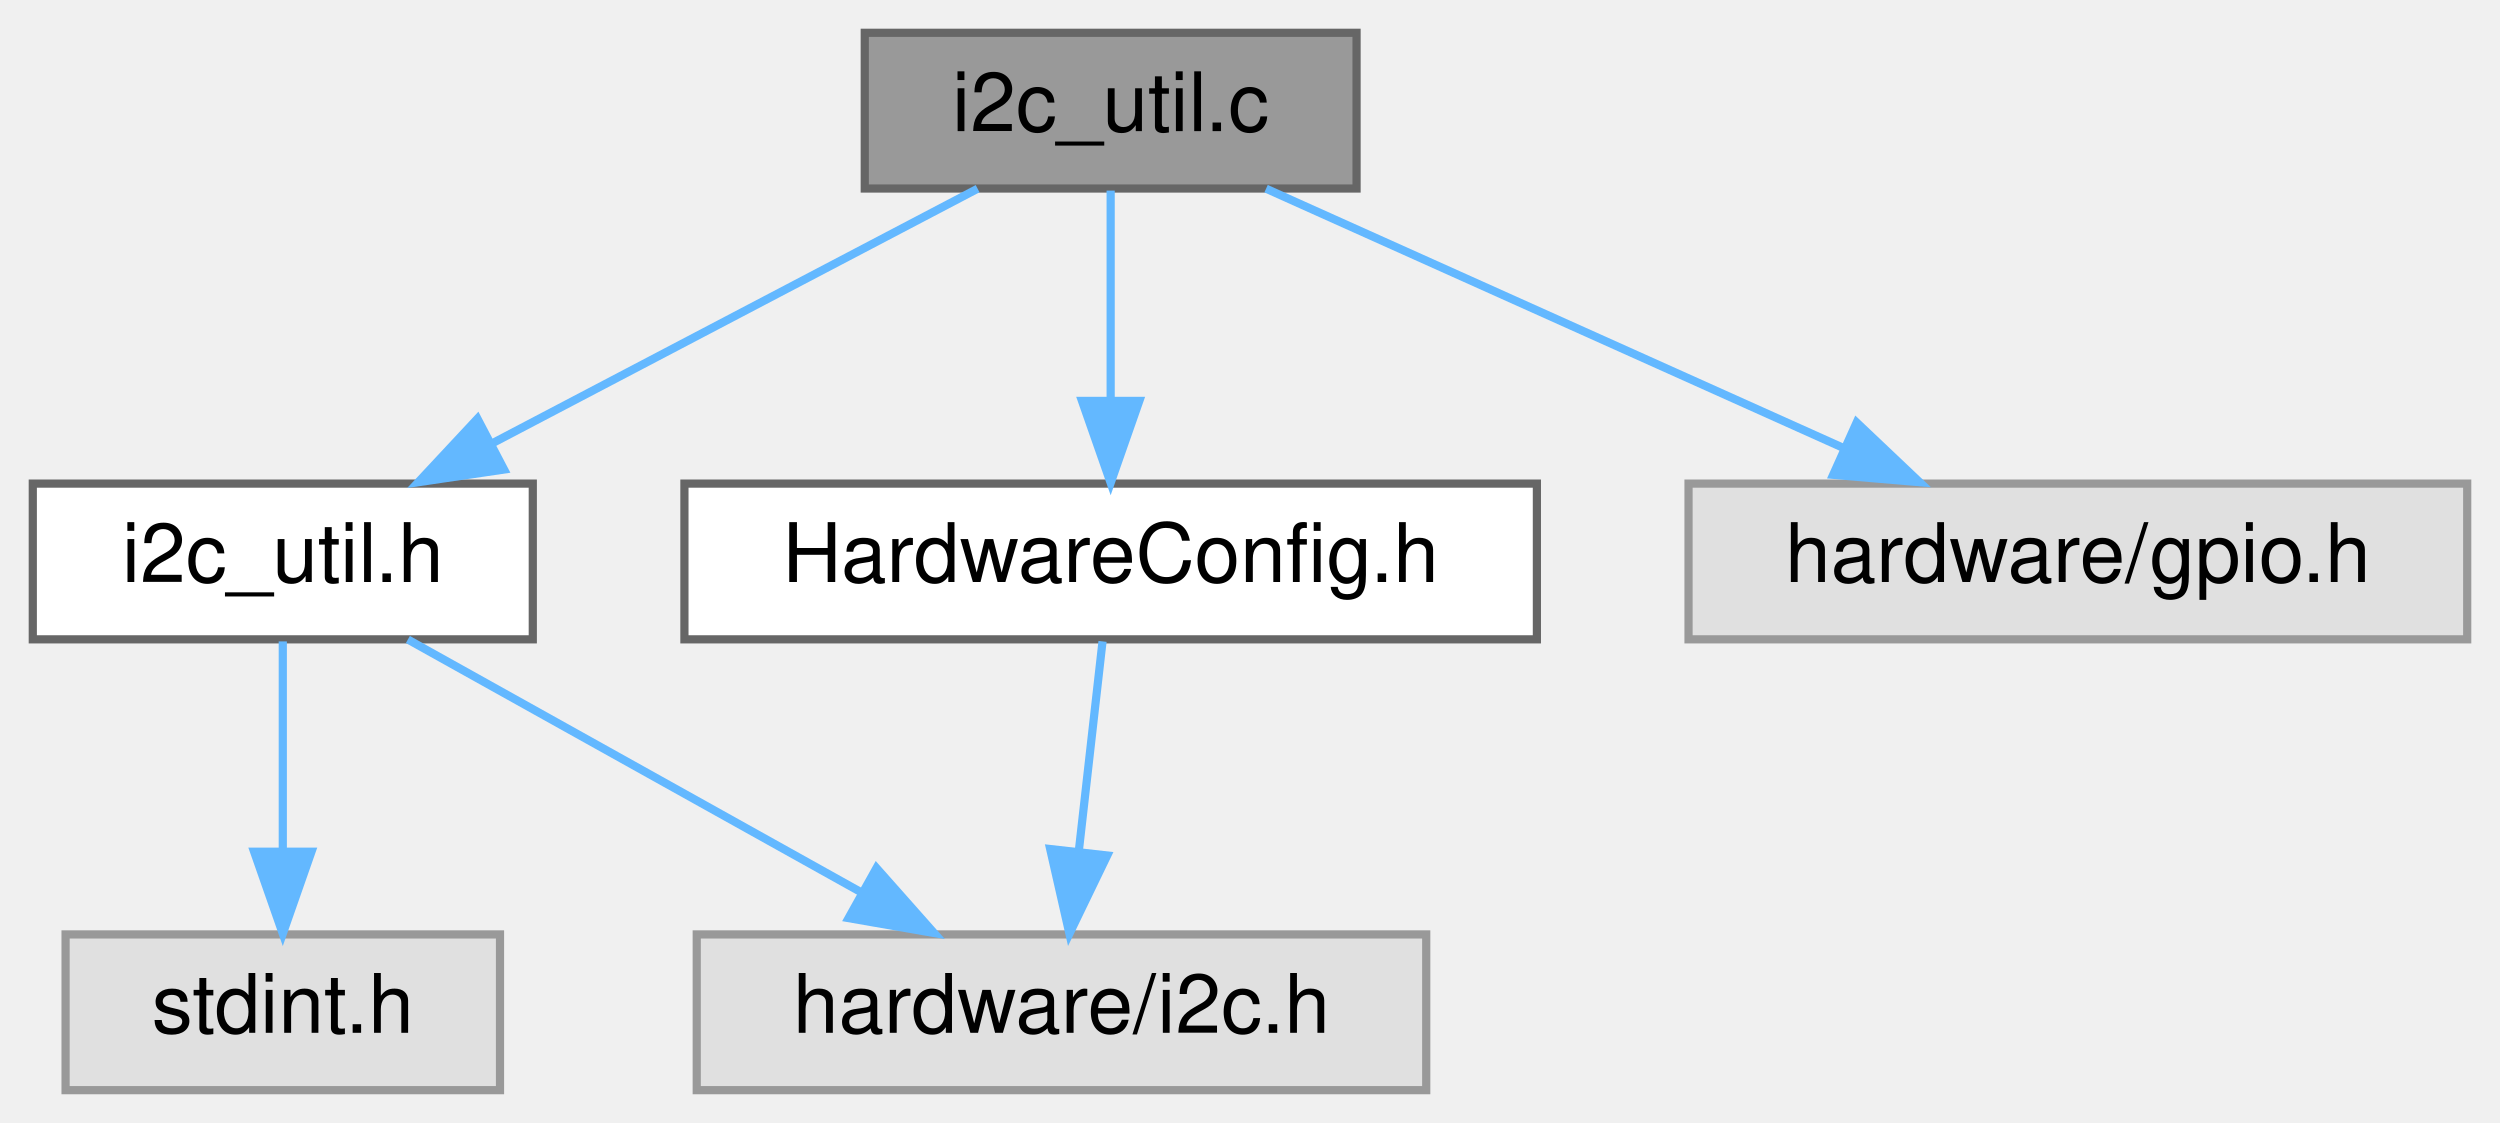
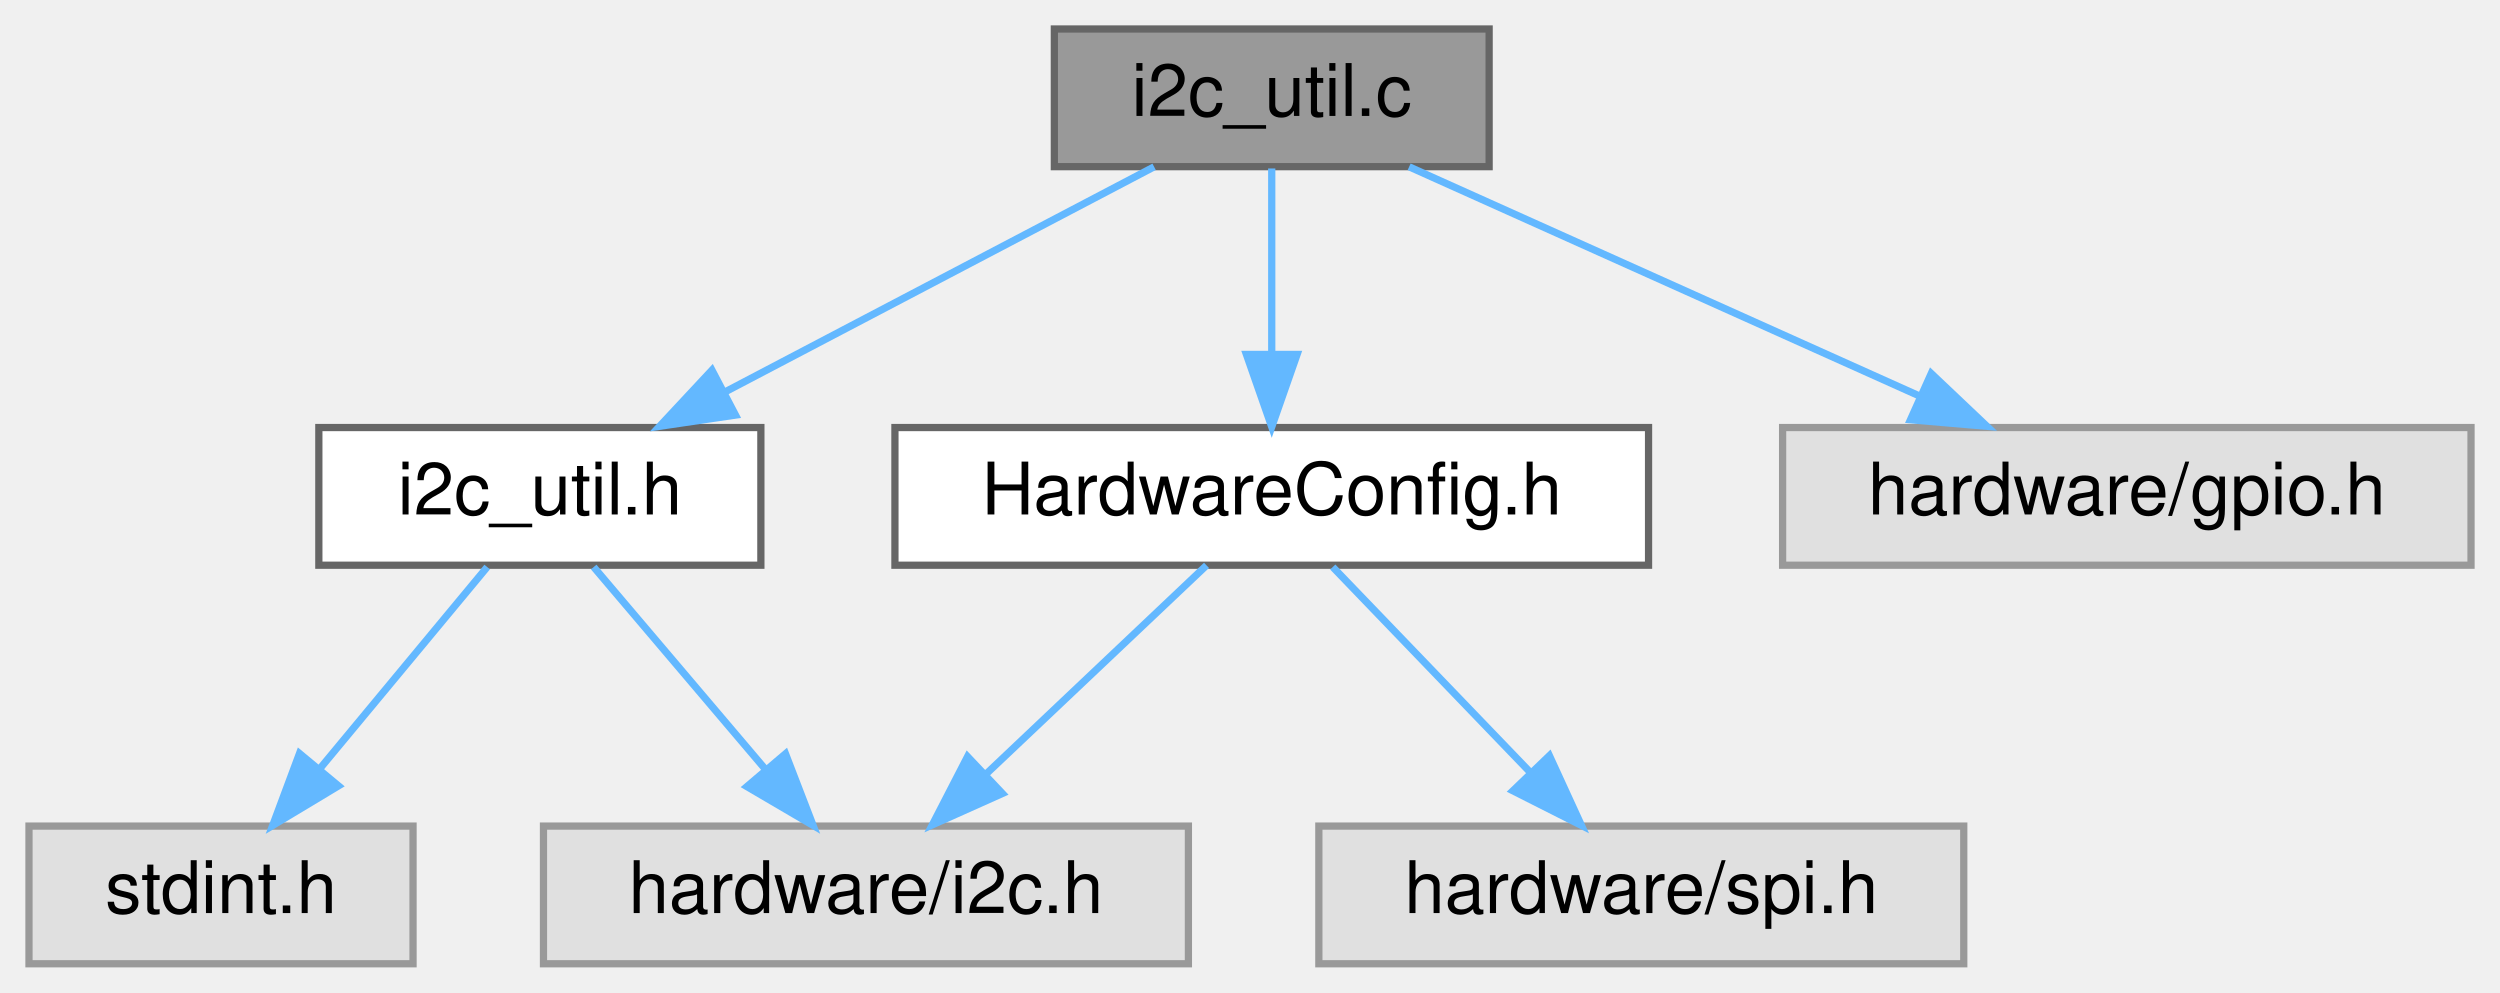
- <svg xmlns="http://www.w3.org/2000/svg" xmlns:xlink="http://www.w3.org/1999/xlink" width="305pt" height="137pt" viewBox="0.00 0.00 305.00 137.00">
+ <svg xmlns="http://www.w3.org/2000/svg" xmlns:xlink="http://www.w3.org/1999/xlink" width="345pt" height="137pt" viewBox="0.00 0.00 345.00 137.00">
  <g id="page0,1_graph0" class="graph" transform="scale(1 1) rotate(0) translate(4 133)">
    <g id="Node000001" class="node">
      <g id="a_Node000001">
        <a xlink:title="I2C Helper functions - based on Coconut implementation.">
-           <polygon fill="#999999" stroke="#666666" points="161.5,-129 101.5,-129 101.5,-110 161.5,-110 161.5,-129" />
-           <text text-anchor="middle" x="131.5" y="-117" font-family="Helvetica,sans-Serif" font-size="10.00">i2c_util.c</text>
+           <polygon fill="#999999" stroke="#666666" points="201.5,-129 141.5,-129 141.5,-110 201.5,-110 201.5,-129" />
+           <text text-anchor="middle" x="171.5" y="-117" font-family="Helvetica,sans-Serif" font-size="10.00">i2c_util.c</text>
        </a>
      </g>
    </g>
    <g id="Node000002" class="node">
      <g id="a_Node000002">
        <a xlink:href="i2c__util_8h.html" target="_top" xlink:title=" ">
-           <polygon fill="white" stroke="#666666" points="61,-74 0,-74 0,-55 61,-55 61,-74" />
-           <text text-anchor="middle" x="30.5" y="-62" font-family="Helvetica,sans-Serif" font-size="10.00">i2c_util.h</text>
+           <polygon fill="white" stroke="#666666" points="101,-74 40,-74 40,-55 101,-55 101,-74" />
+           <text text-anchor="middle" x="70.5" y="-62" font-family="Helvetica,sans-Serif" font-size="10.00">i2c_util.h</text>
        </a>
      </g>
    </g>
    <g id="edge1_Node000001_Node000002" class="edge">
      <g id="a_edge1_Node000001_Node000002">
        <a xlink:title=" ">
-           <path fill="none" stroke="#63b8ff" d="M115.27,-109.98C99.32,-101.61 74.72,-88.7 56.12,-78.95" />
-           <polygon fill="#63b8ff" stroke="#63b8ff" points="57.5,-75.72 47.02,-74.17 54.25,-81.92 57.5,-75.72" />
+           <path fill="none" stroke="#63b8ff" d="M155.27,-109.98C139.32,-101.61 114.72,-88.7 96.12,-78.95" />
+           <polygon fill="#63b8ff" stroke="#63b8ff" points="97.5,-75.72 87.02,-74.17 94.25,-81.92 97.5,-75.72" />
        </a>
      </g>
    </g>
    <g id="Node000005" class="node">
      <g id="a_Node000005">
        <a xlink:href="HardwareConfig_8h.html" target="_top" xlink:title="Macro definition for all hardware configuration (pin and bus assignment, etc).">
-           <polygon fill="white" stroke="#666666" points="183.5,-74 79.5,-74 79.5,-55 183.5,-55 183.5,-74" />
-           <text text-anchor="middle" x="131.5" y="-62" font-family="Helvetica,sans-Serif" font-size="10.00">HardwareConfig.h</text>
+           <polygon fill="white" stroke="#666666" points="223.5,-74 119.5,-74 119.5,-55 223.5,-55 223.5,-74" />
+           <text text-anchor="middle" x="171.5" y="-62" font-family="Helvetica,sans-Serif" font-size="10.00">HardwareConfig.h</text>
        </a>
      </g>
    </g>
    <g id="edge4_Node000001_Node000005" class="edge">
      <g id="a_edge4_Node000001_Node000005">
        <a xlink:title=" ">
-           <path fill="none" stroke="#63b8ff" d="M131.5,-109.75C131.5,-102.8 131.5,-92.85 131.5,-84.13" />
-           <polygon fill="#63b8ff" stroke="#63b8ff" points="135,-84.09 131.5,-74.09 128,-84.09 135,-84.09" />
+           <path fill="none" stroke="#63b8ff" d="M171.5,-109.75C171.5,-102.8 171.5,-92.85 171.5,-84.13" />
+           <polygon fill="#63b8ff" stroke="#63b8ff" points="175,-84.09 171.5,-74.09 168,-84.09 175,-84.09" />
+         </a>
+       </g>
+     </g>
+     <g id="Node000007" class="node">
+       <g id="a_Node000007">
+         <a xlink:title=" ">
+           <polygon fill="#e0e0e0" stroke="#999999" points="337,-74 242,-74 242,-55 337,-55 337,-74" />
+           <text text-anchor="middle" x="289.5" y="-62" font-family="Helvetica,sans-Serif" font-size="10.00">hardware/gpio.h</text>
+         </a>
+       </g>
+     </g>
+     <g id="edge7_Node000001_Node000007" class="edge">
+       <g id="a_edge7_Node000001_Node000007">
+         <a xlink:title=" ">
+           <path fill="none" stroke="#63b8ff" d="M190.46,-109.98C209.53,-101.42 239.16,-88.11 261.05,-78.28" />
+           <polygon fill="#63b8ff" stroke="#63b8ff" points="262.51,-81.46 270.2,-74.17 259.64,-75.07 262.51,-81.46" />
+         </a>
+       </g>
+     </g>
+     <g id="Node000003" class="node">
+       <g id="a_Node000003">
+         <a xlink:title=" ">
+           <polygon fill="#e0e0e0" stroke="#999999" points="53,-19 0,-19 0,0 53,0 53,-19" />
+           <text text-anchor="middle" x="26.5" y="-7" font-family="Helvetica,sans-Serif" font-size="10.00">stdint.h</text>
+         </a>
+       </g>
+     </g>
+     <g id="edge2_Node000002_Node000003" class="edge">
+       <g id="a_edge2_Node000002_Node000003">
+         <a xlink:title=" ">
+           <path fill="none" stroke="#63b8ff" d="M63.23,-54.75C56.96,-47.18 47.71,-36.05 40.07,-26.84" />
+           <polygon fill="#63b8ff" stroke="#63b8ff" points="42.71,-24.55 33.63,-19.09 37.33,-29.02 42.71,-24.55" />
+         </a>
+       </g>
+     </g>
+     <g id="Node000004" class="node">
+       <g id="a_Node000004">
+         <a xlink:title=" ">
+           <polygon fill="#e0e0e0" stroke="#999999" points="160,-19 71,-19 71,0 160,0 160,-19" />
+           <text text-anchor="middle" x="115.5" y="-7" font-family="Helvetica,sans-Serif" font-size="10.00">hardware/i2c.h</text>
+         </a>
+       </g>
+     </g>
+     <g id="edge3_Node000002_Node000004" class="edge">
+       <g id="a_edge3_Node000002_Node000004">
+         <a xlink:title=" ">
+           <path fill="none" stroke="#63b8ff" d="M77.93,-54.75C84.35,-47.18 93.81,-36.05 101.62,-26.84" />
+           <polygon fill="#63b8ff" stroke="#63b8ff" points="104.4,-28.98 108.21,-19.09 99.07,-24.45 104.4,-28.98" />
+         </a>
+       </g>
+     </g>
+     <g id="edge5_Node000005_Node000004" class="edge">
+       <g id="a_edge5_Node000005_Node000004">
+         <a xlink:title=" ">
+           <path fill="none" stroke="#63b8ff" d="M162.5,-54.98C154.31,-47.23 141.99,-35.58 132.03,-26.14" />
+           <polygon fill="#63b8ff" stroke="#63b8ff" points="134.33,-23.5 124.66,-19.17 129.52,-28.59 134.33,-23.5" />
        </a>
      </g>
    </g>
    <g id="Node000006" class="node">
      <g id="a_Node000006">
        <a xlink:title=" ">
-           <polygon fill="#e0e0e0" stroke="#999999" points="297,-74 202,-74 202,-55 297,-55 297,-74" />
-           <text text-anchor="middle" x="249.5" y="-62" font-family="Helvetica,sans-Serif" font-size="10.00">hardware/gpio.h</text>
+           <polygon fill="#e0e0e0" stroke="#999999" points="267,-19 178,-19 178,0 267,0 267,-19" />
+           <text text-anchor="middle" x="222.5" y="-7" font-family="Helvetica,sans-Serif" font-size="10.00">hardware/spi.h</text>
        </a>
      </g>
    </g>
-     <g id="edge6_Node000001_Node000006" class="edge">
-       <g id="a_edge6_Node000001_Node000006">
+     <g id="edge6_Node000005_Node000006" class="edge">
+       <g id="a_edge6_Node000005_Node000006">
        <a xlink:title=" ">
-           <path fill="none" stroke="#63b8ff" d="M150.46,-109.98C169.53,-101.42 199.16,-88.11 221.05,-78.28" />
-           <polygon fill="#63b8ff" stroke="#63b8ff" points="222.51,-81.46 230.2,-74.17 219.64,-75.07 222.51,-81.46" />
-         </a>
-       </g>
-     </g>
-     <g id="Node000003" class="node">
-       <g id="a_Node000003">
-         <a xlink:title=" ">
-           <polygon fill="#e0e0e0" stroke="#999999" points="57,-19 4,-19 4,0 57,0 57,-19" />
-           <text text-anchor="middle" x="30.5" y="-7" font-family="Helvetica,sans-Serif" font-size="10.00">stdint.h</text>
-         </a>
-       </g>
-     </g>
-     <g id="edge2_Node000002_Node000003" class="edge">
-       <g id="a_edge2_Node000002_Node000003">
-         <a xlink:title=" ">
-           <path fill="none" stroke="#63b8ff" d="M30.5,-54.75C30.5,-47.8 30.5,-37.85 30.5,-29.13" />
-           <polygon fill="#63b8ff" stroke="#63b8ff" points="34,-29.09 30.5,-19.09 27,-29.09 34,-29.09" />
-         </a>
-       </g>
-     </g>
-     <g id="Node000004" class="node">
-       <g id="a_Node000004">
-         <a xlink:title=" ">
-           <polygon fill="#e0e0e0" stroke="#999999" points="170,-19 81,-19 81,0 170,0 170,-19" />
-           <text text-anchor="middle" x="125.5" y="-7" font-family="Helvetica,sans-Serif" font-size="10.00">hardware/i2c.h</text>
-         </a>
-       </g>
-     </g>
-     <g id="edge3_Node000002_Node000004" class="edge">
-       <g id="a_edge3_Node000002_Node000004">
-         <a xlink:title=" ">
-           <path fill="none" stroke="#63b8ff" d="M45.76,-54.98C60.63,-46.69 83.48,-33.94 100.92,-24.22" />
-           <polygon fill="#63b8ff" stroke="#63b8ff" points="102.93,-27.1 109.96,-19.17 99.52,-20.99 102.93,-27.1" />
-         </a>
-       </g>
-     </g>
-     <g id="edge5_Node000005_Node000004" class="edge">
-       <g id="a_edge5_Node000005_Node000004">
-         <a xlink:title=" ">
-           <path fill="none" stroke="#63b8ff" d="M130.51,-54.75C129.72,-47.8 128.6,-37.85 127.61,-29.13" />
-           <polygon fill="#63b8ff" stroke="#63b8ff" points="131.08,-28.63 126.47,-19.09 124.12,-29.42 131.08,-28.63" />
+           <path fill="none" stroke="#63b8ff" d="M179.92,-54.75C187.27,-47.11 198.13,-35.82 207.04,-26.56" />
+           <polygon fill="#63b8ff" stroke="#63b8ff" points="209.82,-28.72 214.24,-19.09 204.78,-23.87 209.82,-28.72" />
        </a>
      </g>
    </g>
  </g>
</svg>
